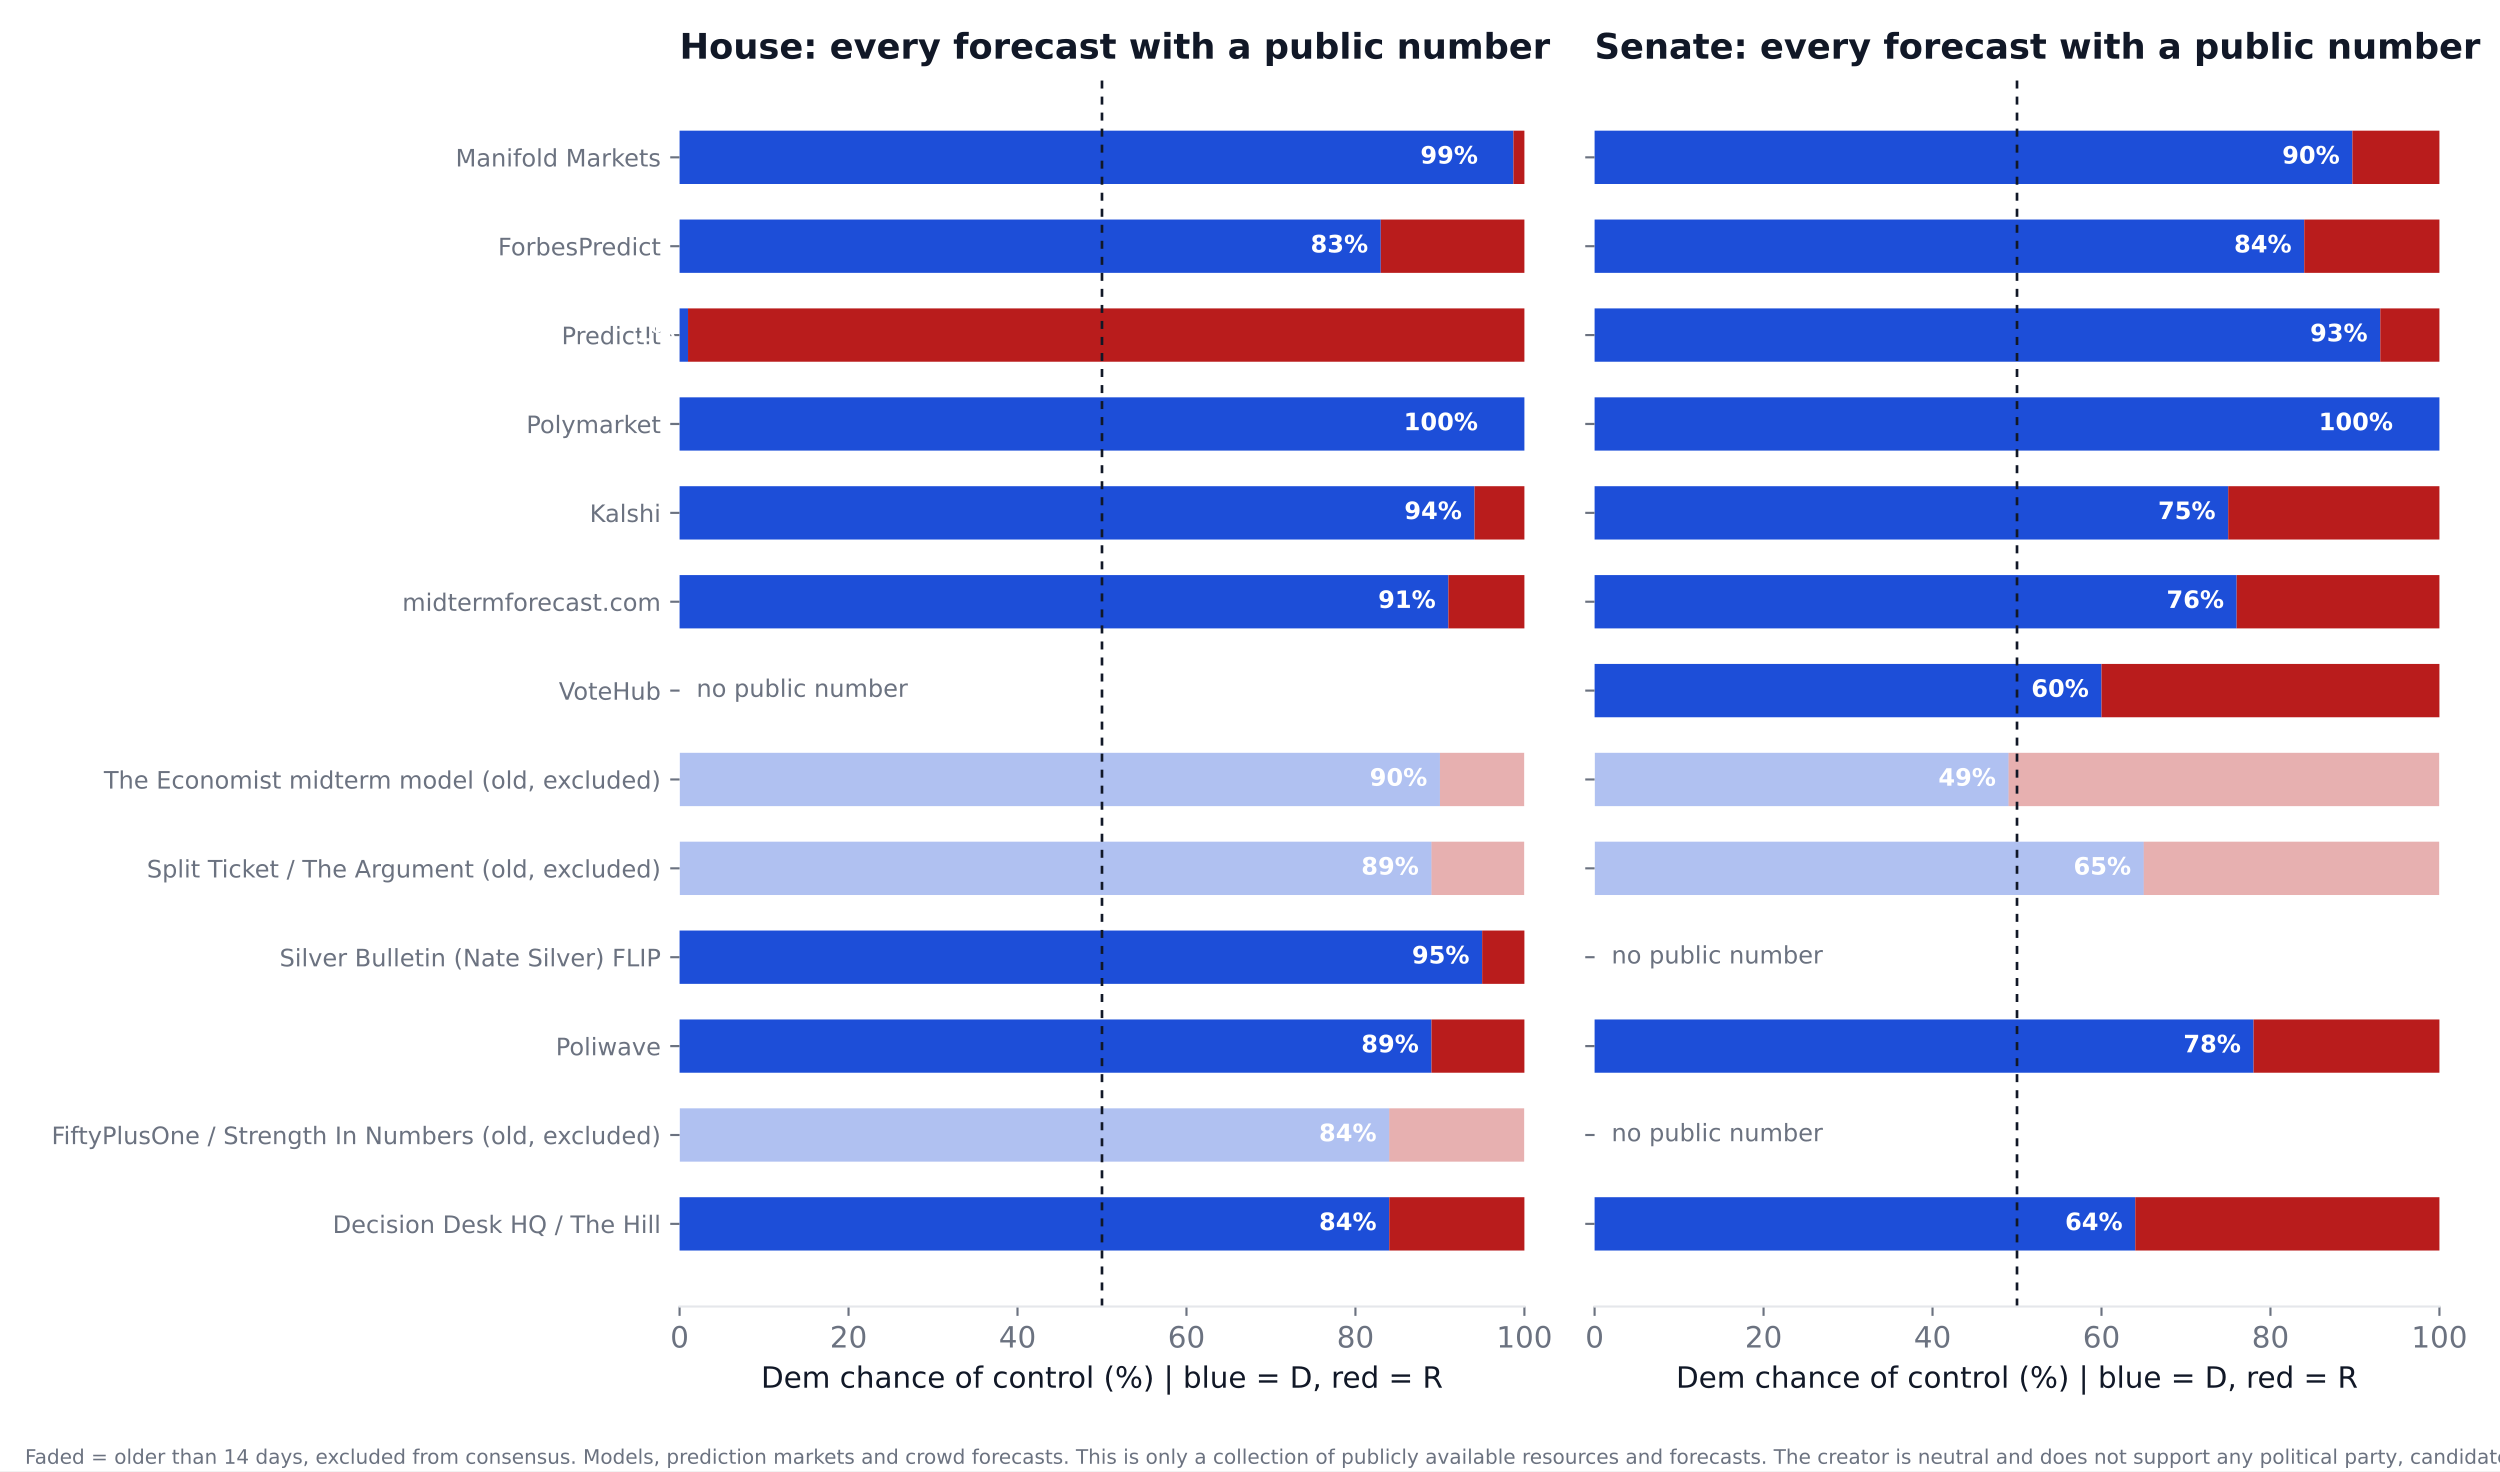
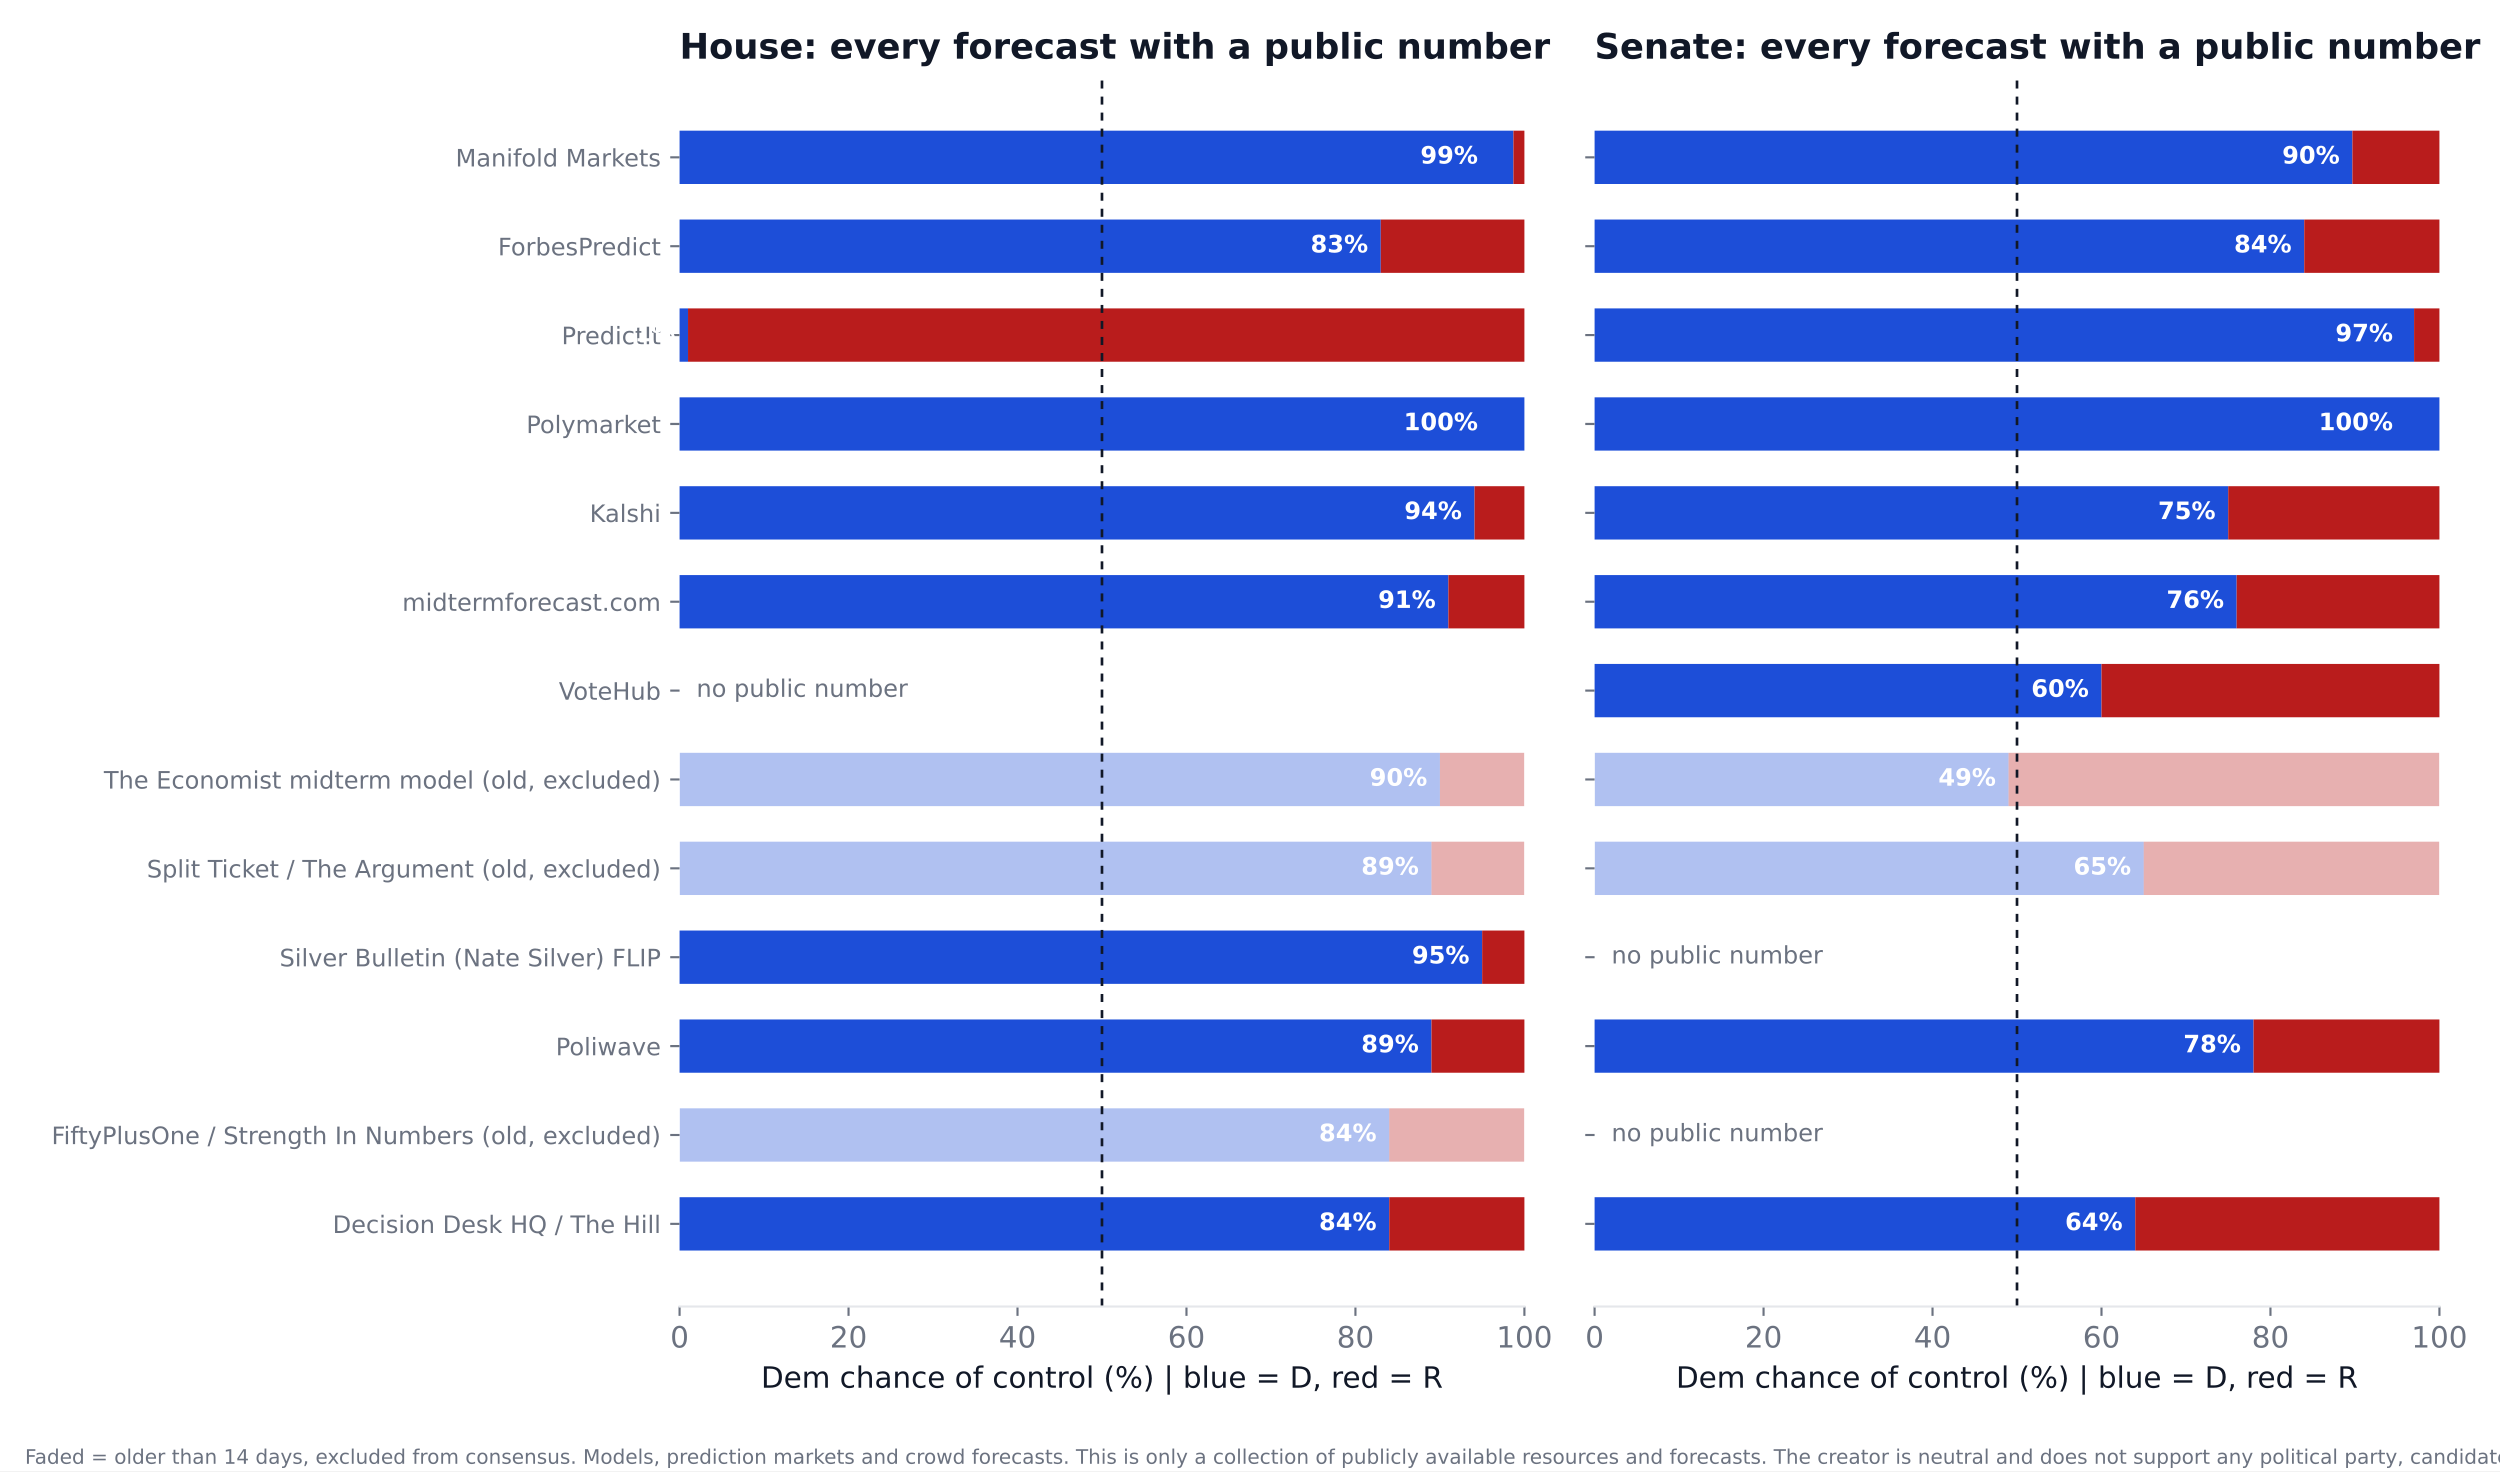
<svg xmlns="http://www.w3.org/2000/svg" xmlns:xlink="http://www.w3.org/1999/xlink" width="936pt" height="550.8pt" viewBox="0 0 936 550.8" version="1.1">
  <defs>
    <style type="text/css">*{stroke-linejoin: round; stroke-linecap: butt}</style>
  </defs>
  <g id="figure_1">
    <g id="patch_1">
      <path d="M 0 550.8  L 936 550.8  L 936 0  L 0 0  z " style="fill: #ffffff" />
    </g>
    <g id="axes_1">
      <g id="patch_2">
        <path d="M 254.433 489.159  L 570.736 489.159  L 570.736 27.96  L 254.433 27.96  z " style="fill: #ffffff" />
      </g>
      <g id="patch_3">
-         <path d="M 254.433 468.195  L 520.128 468.195  L 520.128 448.23  L 254.433 448.23  z " clip-path="url(#p78ab0c89ea)" style="fill: #1d4ed8" />
+         <path d="M 254.433 468.195  L 520.128 468.195  L 520.128 448.23  L 254.433 448.23  z " clip-path="url(#p0254574049)" style="fill: #1d4ed8" />
      </g>
      <g id="patch_4">
-         <path d="M 520.128 468.195  L 570.736 468.195  L 570.736 448.23  L 520.128 448.23  z " clip-path="url(#p78ab0c89ea)" style="fill: #b91c1c" />
+         <path d="M 520.128 468.195  L 570.736 468.195  L 570.736 448.23  L 520.128 448.23  z " clip-path="url(#p0254574049)" style="fill: #b91c1c" />
      </g>
      <g id="patch_5">
-         <path d="M 254.433 434.919  L 520.128 434.919  L 520.128 414.954  L 254.433 414.954  z " clip-path="url(#p78ab0c89ea)" style="fill: #1d4ed8; opacity: 0.35" />
+         <path d="M 254.433 434.919  L 520.128 434.919  L 520.128 414.954  L 254.433 414.954  z " clip-path="url(#p0254574049)" style="fill: #1d4ed8; opacity: 0.35" />
      </g>
      <g id="patch_6">
-         <path d="M 520.128 434.919  L 570.736 434.919  L 570.736 414.954  L 520.128 414.954  z " clip-path="url(#p78ab0c89ea)" style="fill: #b91c1c; opacity: 0.35" />
+         <path d="M 520.128 434.919  L 570.736 434.919  L 570.736 414.954  L 520.128 414.954  z " clip-path="url(#p0254574049)" style="fill: #b91c1c; opacity: 0.35" />
      </g>
      <g id="patch_7">
-         <path d="M 254.433 401.644  L 535.943 401.644  L 535.943 381.679  L 254.433 381.679  z " clip-path="url(#p78ab0c89ea)" style="fill: #1d4ed8" />
+         <path d="M 254.433 401.644  L 535.943 401.644  L 535.943 381.679  L 254.433 381.679  z " clip-path="url(#p0254574049)" style="fill: #1d4ed8" />
      </g>
      <g id="patch_8">
-         <path d="M 535.943 401.644  L 570.736 401.644  L 570.736 381.679  L 535.943 381.679  z " clip-path="url(#p78ab0c89ea)" style="fill: #b91c1c" />
+         <path d="M 535.943 401.644  L 570.736 401.644  L 570.736 381.679  L 535.943 381.679  z " clip-path="url(#p0254574049)" style="fill: #b91c1c" />
      </g>
      <g id="patch_9">
-         <path d="M 254.433 368.368  L 554.921 368.368  L 554.921 348.403  L 254.433 348.403  z " clip-path="url(#p78ab0c89ea)" style="fill: #1d4ed8" />
+         <path d="M 254.433 368.368  L 554.921 368.368  L 554.921 348.403  L 254.433 348.403  z " clip-path="url(#p0254574049)" style="fill: #1d4ed8" />
      </g>
      <g id="patch_10">
-         <path d="M 554.921 368.368  L 570.736 368.368  L 570.736 348.403  L 554.921 348.403  z " clip-path="url(#p78ab0c89ea)" style="fill: #b91c1c" />
+         <path d="M 554.921 368.368  L 570.736 368.368  L 570.736 348.403  L 554.921 348.403  z " clip-path="url(#p0254574049)" style="fill: #b91c1c" />
      </g>
      <g id="patch_11">
-         <path d="M 254.433 335.093  L 535.943 335.093  L 535.943 315.128  L 254.433 315.128  z " clip-path="url(#p78ab0c89ea)" style="fill: #1d4ed8; opacity: 0.35" />
+         <path d="M 254.433 335.093  L 535.943 335.093  L 535.943 315.128  L 254.433 315.128  z " clip-path="url(#p0254574049)" style="fill: #1d4ed8; opacity: 0.35" />
      </g>
      <g id="patch_12">
-         <path d="M 535.943 335.093  L 570.736 335.093  L 570.736 315.128  L 535.943 315.128  z " clip-path="url(#p78ab0c89ea)" style="fill: #b91c1c; opacity: 0.35" />
+         <path d="M 535.943 335.093  L 570.736 335.093  L 570.736 315.128  L 535.943 315.128  z " clip-path="url(#p0254574049)" style="fill: #b91c1c; opacity: 0.35" />
      </g>
      <g id="patch_13">
-         <path d="M 254.433 301.817  L 539.106 301.817  L 539.106 281.852  L 254.433 281.852  z " clip-path="url(#p78ab0c89ea)" style="fill: #1d4ed8; opacity: 0.35" />
+         <path d="M 254.433 301.817  L 539.106 301.817  L 539.106 281.852  L 254.433 281.852  z " clip-path="url(#p0254574049)" style="fill: #1d4ed8; opacity: 0.35" />
      </g>
      <g id="patch_14">
-         <path d="M 539.106 301.817  L 570.736 301.817  L 570.736 281.852  L 539.106 281.852  z " clip-path="url(#p78ab0c89ea)" style="fill: #b91c1c; opacity: 0.35" />
+         <path d="M 539.106 301.817  L 570.736 301.817  L 570.736 281.852  L 539.106 281.852  z " clip-path="url(#p0254574049)" style="fill: #b91c1c; opacity: 0.35" />
      </g>
      <g id="patch_15">
-         <path d="M 254.433 235.266  L 542.269 235.266  L 542.269 215.301  L 254.433 215.301  z " clip-path="url(#p78ab0c89ea)" style="fill: #1d4ed8" />
+         <path d="M 254.433 235.266  L 542.269 235.266  L 542.269 215.301  L 254.433 215.301  z " clip-path="url(#p0254574049)" style="fill: #1d4ed8" />
      </g>
      <g id="patch_16">
-         <path d="M 542.269 235.266  L 570.736 235.266  L 570.736 215.301  L 542.269 215.301  z " clip-path="url(#p78ab0c89ea)" style="fill: #b91c1c" />
+         <path d="M 542.269 235.266  L 570.736 235.266  L 570.736 215.301  L 542.269 215.301  z " clip-path="url(#p0254574049)" style="fill: #b91c1c" />
      </g>
      <g id="patch_17">
-         <path d="M 254.433 201.991  L 552.074 201.991  L 552.074 182.026  L 254.433 182.026  z " clip-path="url(#p78ab0c89ea)" style="fill: #1d4ed8" />
+         <path d="M 254.433 201.991  L 552.074 201.991  L 552.074 182.026  L 254.433 182.026  z " clip-path="url(#p0254574049)" style="fill: #1d4ed8" />
      </g>
      <g id="patch_18">
-         <path d="M 552.074 201.991  L 570.736 201.991  L 570.736 182.026  L 552.074 182.026  z " clip-path="url(#p78ab0c89ea)" style="fill: #b91c1c" />
+         <path d="M 552.074 201.991  L 570.736 201.991  L 570.736 182.026  L 552.074 182.026  z " clip-path="url(#p0254574049)" style="fill: #b91c1c" />
      </g>
      <g id="patch_19">
-         <path d="M 254.433 168.715  L 570.736 168.715  L 570.736 148.75  L 254.433 148.75  z " clip-path="url(#p78ab0c89ea)" style="fill: #1d4ed8" />
+         <path d="M 254.433 168.715  L 570.736 168.715  L 570.736 148.75  L 254.433 148.75  z " clip-path="url(#p0254574049)" style="fill: #1d4ed8" />
      </g>
      <g id="patch_20">
-         <path d="M 570.736 168.715  L 570.736 168.715  L 570.736 148.75  L 570.736 148.75  z " clip-path="url(#p78ab0c89ea)" style="fill: #b91c1c" />
+         <path d="M 570.736 168.715  L 570.736 168.715  L 570.736 148.75  L 570.736 148.75  z " clip-path="url(#p0254574049)" style="fill: #b91c1c" />
      </g>
      <g id="patch_21">
-         <path d="M 254.433 135.44  L 257.596 135.44  L 257.596 115.475  L 254.433 115.475  z " clip-path="url(#p78ab0c89ea)" style="fill: #1d4ed8" />
+         <path d="M 254.433 135.44  L 257.596 135.44  L 257.596 115.475  L 254.433 115.475  z " clip-path="url(#p0254574049)" style="fill: #1d4ed8" />
      </g>
      <g id="patch_22">
-         <path d="M 257.596 135.44  L 570.736 135.44  L 570.736 115.475  L 257.596 115.475  z " clip-path="url(#p78ab0c89ea)" style="fill: #b91c1c" />
+         <path d="M 257.596 135.44  L 570.736 135.44  L 570.736 115.475  L 257.596 115.475  z " clip-path="url(#p0254574049)" style="fill: #b91c1c" />
      </g>
      <g id="patch_23">
-         <path d="M 254.433 102.164  L 516.965 102.164  L 516.965 82.199  L 254.433 82.199  z " clip-path="url(#p78ab0c89ea)" style="fill: #1d4ed8" />
+         <path d="M 254.433 102.164  L 516.965 102.164  L 516.965 82.199  L 254.433 82.199  z " clip-path="url(#p0254574049)" style="fill: #1d4ed8" />
      </g>
      <g id="patch_24">
-         <path d="M 516.965 102.164  L 570.736 102.164  L 570.736 82.199  L 516.965 82.199  z " clip-path="url(#p78ab0c89ea)" style="fill: #b91c1c" />
+         <path d="M 516.965 102.164  L 570.736 102.164  L 570.736 82.199  L 516.965 82.199  z " clip-path="url(#p0254574049)" style="fill: #b91c1c" />
      </g>
      <g id="patch_25">
-         <path d="M 254.433 68.889  L 566.624 68.889  L 566.624 48.924  L 254.433 48.924  z " clip-path="url(#p78ab0c89ea)" style="fill: #1d4ed8" />
+         <path d="M 254.433 68.889  L 566.624 68.889  L 566.624 48.924  L 254.433 48.924  z " clip-path="url(#p0254574049)" style="fill: #1d4ed8" />
      </g>
      <g id="patch_26">
-         <path d="M 566.624 68.889  L 570.736 68.889  L 570.736 48.924  L 566.624 48.924  z " clip-path="url(#p78ab0c89ea)" style="fill: #b91c1c" />
+         <path d="M 566.624 68.889  L 570.736 68.889  L 570.736 48.924  L 566.624 48.924  z " clip-path="url(#p0254574049)" style="fill: #b91c1c" />
      </g>
      <g id="matplotlib.axis_1">
        <g id="xtick_1">
          <g id="line2d_1">
            <defs>
-               <path id="m7067c33a4e" d="M 0 0  L 0 3.5  " style="stroke: #6b7280; stroke-width: 0.8" />
+               <path id="m275526a81e" d="M 0 0  L 0 3.5  " style="stroke: #6b7280; stroke-width: 0.8" />
            </defs>
            <g>
-               <use xlink:href="#m7067c33a4e" x="254.433" y="489.159" style="fill: #6b7280; stroke: #6b7280; stroke-width: 0.8" />
+               <use xlink:href="#m275526a81e" x="254.433" y="489.159" style="fill: #6b7280; stroke: #6b7280; stroke-width: 0.8" />
            </g>
          </g>
          <g id="text_1">
            <text style="font-size: 11px; font-family: 'DejaVu Sans'; text-anchor: middle; fill: #6b7280" x="254.433" y="504.516" transform="rotate(-0 254.4325 504.516)">0</text>
          </g>
        </g>
        <g id="xtick_2">
          <g id="line2d_2">
            <g>
-               <use xlink:href="#m7067c33a4e" x="317.693" y="489.159" style="fill: #6b7280; stroke: #6b7280; stroke-width: 0.8" />
+               <use xlink:href="#m275526a81e" x="317.693" y="489.159" style="fill: #6b7280; stroke: #6b7280; stroke-width: 0.8" />
            </g>
          </g>
          <g id="text_2">
            <text style="font-size: 11px; font-family: 'DejaVu Sans'; text-anchor: middle; fill: #6b7280" x="317.693" y="504.516" transform="rotate(-0 317.6932 504.516)">20</text>
          </g>
        </g>
        <g id="xtick_3">
          <g id="line2d_3">
            <g>
-               <use xlink:href="#m7067c33a4e" x="380.954" y="489.159" style="fill: #6b7280; stroke: #6b7280; stroke-width: 0.8" />
+               <use xlink:href="#m275526a81e" x="380.954" y="489.159" style="fill: #6b7280; stroke: #6b7280; stroke-width: 0.8" />
            </g>
          </g>
          <g id="text_3">
            <text style="font-size: 11px; font-family: 'DejaVu Sans'; text-anchor: middle; fill: #6b7280" x="380.954" y="504.516" transform="rotate(-0 380.954 504.516)">40</text>
          </g>
        </g>
        <g id="xtick_4">
          <g id="line2d_4">
            <g>
-               <use xlink:href="#m7067c33a4e" x="444.215" y="489.159" style="fill: #6b7280; stroke: #6b7280; stroke-width: 0.8" />
+               <use xlink:href="#m275526a81e" x="444.215" y="489.159" style="fill: #6b7280; stroke: #6b7280; stroke-width: 0.8" />
            </g>
          </g>
          <g id="text_4">
            <text style="font-size: 11px; font-family: 'DejaVu Sans'; text-anchor: middle; fill: #6b7280" x="444.215" y="504.516" transform="rotate(-0 444.2147 504.516)">60</text>
          </g>
        </g>
        <g id="xtick_5">
          <g id="line2d_5">
            <g>
-               <use xlink:href="#m7067c33a4e" x="507.476" y="489.159" style="fill: #6b7280; stroke: #6b7280; stroke-width: 0.8" />
+               <use xlink:href="#m275526a81e" x="507.476" y="489.159" style="fill: #6b7280; stroke: #6b7280; stroke-width: 0.8" />
            </g>
          </g>
          <g id="text_5">
            <text style="font-size: 11px; font-family: 'DejaVu Sans'; text-anchor: middle; fill: #6b7280" x="507.476" y="504.516" transform="rotate(-0 507.4755 504.516)">80</text>
          </g>
        </g>
        <g id="xtick_6">
          <g id="line2d_6">
            <g>
-               <use xlink:href="#m7067c33a4e" x="570.736" y="489.159" style="fill: #6b7280; stroke: #6b7280; stroke-width: 0.8" />
+               <use xlink:href="#m275526a81e" x="570.736" y="489.159" style="fill: #6b7280; stroke: #6b7280; stroke-width: 0.8" />
            </g>
          </g>
          <g id="text_6">
            <text style="font-size: 11px; font-family: 'DejaVu Sans'; text-anchor: middle; fill: #6b7280" x="570.736" y="504.516" transform="rotate(-0 570.7363 504.516)">100</text>
          </g>
        </g>
        <g id="text_7">
          <text style="font-size: 11px; font-family: 'DejaVu Sans'; text-anchor: middle; fill: #111827" x="412.584" y="519.565" transform="rotate(-0 412.5844 519.565)">Dem chance of control (%)  |  blue = D, red = R</text>
        </g>
      </g>
      <g id="matplotlib.axis_2">
        <g id="ytick_1">
          <g id="line2d_7">
            <defs>
-               <path id="m60d047cec3" d="M 0 0  L -3.5 0  " style="stroke: #6b7280; stroke-width: 0.8" />
+               <path id="m8c71fadad1" d="M 0 0  L -3.5 0  " style="stroke: #6b7280; stroke-width: 0.8" />
            </defs>
            <g>
-               <use xlink:href="#m60d047cec3" x="254.433" y="458.212" style="fill: #6b7280; stroke: #6b7280; stroke-width: 0.8" />
+               <use xlink:href="#m8c71fadad1" x="254.433" y="458.212" style="fill: #6b7280; stroke: #6b7280; stroke-width: 0.8" />
            </g>
          </g>
          <g id="text_8">
            <text style="font-size: 9px; font-family: 'DejaVu Sans'; text-anchor: end; fill: #6b7280" x="247.433" y="461.632" transform="rotate(-0 247.4325 461.6316)">Decision Desk HQ / The Hill</text>
          </g>
        </g>
        <g id="ytick_2">
          <g id="line2d_8">
            <g>
-               <use xlink:href="#m60d047cec3" x="254.433" y="424.937" style="fill: #6b7280; stroke: #6b7280; stroke-width: 0.8" />
+               <use xlink:href="#m8c71fadad1" x="254.433" y="424.937" style="fill: #6b7280; stroke: #6b7280; stroke-width: 0.8" />
            </g>
          </g>
          <g id="text_9">
            <text style="font-size: 9px; font-family: 'DejaVu Sans'; text-anchor: end; fill: #6b7280" x="247.433" y="428.356" transform="rotate(-0 247.4325 428.3561)">FiftyPlusOne / Strength In Numbers (old, excluded)</text>
          </g>
        </g>
        <g id="ytick_3">
          <g id="line2d_9">
            <g>
-               <use xlink:href="#m60d047cec3" x="254.433" y="391.661" style="fill: #6b7280; stroke: #6b7280; stroke-width: 0.8" />
+               <use xlink:href="#m8c71fadad1" x="254.433" y="391.661" style="fill: #6b7280; stroke: #6b7280; stroke-width: 0.8" />
            </g>
          </g>
          <g id="text_10">
            <text style="font-size: 9px; font-family: 'DejaVu Sans'; text-anchor: end; fill: #6b7280" x="247.433" y="395.081" transform="rotate(-0 247.4325 395.0806)">Poliwave</text>
          </g>
        </g>
        <g id="ytick_4">
          <g id="line2d_10">
            <g>
-               <use xlink:href="#m60d047cec3" x="254.433" y="358.386" style="fill: #6b7280; stroke: #6b7280; stroke-width: 0.8" />
+               <use xlink:href="#m8c71fadad1" x="254.433" y="358.386" style="fill: #6b7280; stroke: #6b7280; stroke-width: 0.8" />
            </g>
          </g>
          <g id="text_11">
            <text style="font-size: 9px; font-family: 'DejaVu Sans'; text-anchor: end; fill: #6b7280" x="247.433" y="361.805" transform="rotate(-0 247.4325 361.8051)">Silver Bulletin (Nate Silver) FLIP</text>
          </g>
        </g>
        <g id="ytick_5">
          <g id="line2d_11">
            <g>
-               <use xlink:href="#m60d047cec3" x="254.433" y="325.11" style="fill: #6b7280; stroke: #6b7280; stroke-width: 0.8" />
+               <use xlink:href="#m8c71fadad1" x="254.433" y="325.11" style="fill: #6b7280; stroke: #6b7280; stroke-width: 0.8" />
            </g>
          </g>
          <g id="text_12">
            <text style="font-size: 9px; font-family: 'DejaVu Sans'; text-anchor: end; fill: #6b7280" x="247.433" y="328.53" transform="rotate(-0 247.4325 328.5296)">Split Ticket / The Argument (old, excluded)</text>
          </g>
        </g>
        <g id="ytick_6">
          <g id="line2d_12">
            <g>
-               <use xlink:href="#m60d047cec3" x="254.433" y="291.835" style="fill: #6b7280; stroke: #6b7280; stroke-width: 0.8" />
+               <use xlink:href="#m8c71fadad1" x="254.433" y="291.835" style="fill: #6b7280; stroke: #6b7280; stroke-width: 0.8" />
            </g>
          </g>
          <g id="text_13">
            <text style="font-size: 9px; font-family: 'DejaVu Sans'; text-anchor: end; fill: #6b7280" x="247.433" y="295.254" transform="rotate(-0 247.4325 295.2541)">The Economist midterm model (old, excluded)</text>
          </g>
        </g>
        <g id="ytick_7">
          <g id="line2d_13">
            <g>
-               <use xlink:href="#m60d047cec3" x="254.433" y="258.559" style="fill: #6b7280; stroke: #6b7280; stroke-width: 0.8" />
+               <use xlink:href="#m8c71fadad1" x="254.433" y="258.559" style="fill: #6b7280; stroke: #6b7280; stroke-width: 0.8" />
            </g>
          </g>
          <g id="text_14">
            <text style="font-size: 9px; font-family: 'DejaVu Sans'; text-anchor: end; fill: #6b7280" x="247.433" y="261.979" transform="rotate(-0 247.4325 261.9786)">VoteHub</text>
          </g>
        </g>
        <g id="ytick_8">
          <g id="line2d_14">
            <g>
-               <use xlink:href="#m60d047cec3" x="254.433" y="225.284" style="fill: #6b7280; stroke: #6b7280; stroke-width: 0.8" />
+               <use xlink:href="#m8c71fadad1" x="254.433" y="225.284" style="fill: #6b7280; stroke: #6b7280; stroke-width: 0.8" />
            </g>
          </g>
          <g id="text_15">
            <text style="font-size: 9px; font-family: 'DejaVu Sans'; text-anchor: end; fill: #6b7280" x="247.433" y="228.703" transform="rotate(-0 247.4325 228.7031)">midtermforecast.com</text>
          </g>
        </g>
        <g id="ytick_9">
          <g id="line2d_15">
            <g>
-               <use xlink:href="#m60d047cec3" x="254.433" y="192.008" style="fill: #6b7280; stroke: #6b7280; stroke-width: 0.8" />
+               <use xlink:href="#m8c71fadad1" x="254.433" y="192.008" style="fill: #6b7280; stroke: #6b7280; stroke-width: 0.8" />
            </g>
          </g>
          <g id="text_16">
            <text style="font-size: 9px; font-family: 'DejaVu Sans'; text-anchor: end; fill: #6b7280" x="247.433" y="195.428" transform="rotate(-0 247.4325 195.4276)">Kalshi</text>
          </g>
        </g>
        <g id="ytick_10">
          <g id="line2d_16">
            <g>
-               <use xlink:href="#m60d047cec3" x="254.433" y="158.733" style="fill: #6b7280; stroke: #6b7280; stroke-width: 0.8" />
+               <use xlink:href="#m8c71fadad1" x="254.433" y="158.733" style="fill: #6b7280; stroke: #6b7280; stroke-width: 0.8" />
            </g>
          </g>
          <g id="text_17">
            <text style="font-size: 9px; font-family: 'DejaVu Sans'; text-anchor: end; fill: #6b7280" x="247.433" y="162.152" transform="rotate(-0 247.4325 162.1521)">Polymarket</text>
          </g>
        </g>
        <g id="ytick_11">
          <g id="line2d_17">
            <g>
-               <use xlink:href="#m60d047cec3" x="254.433" y="125.457" style="fill: #6b7280; stroke: #6b7280; stroke-width: 0.8" />
+               <use xlink:href="#m8c71fadad1" x="254.433" y="125.457" style="fill: #6b7280; stroke: #6b7280; stroke-width: 0.8" />
            </g>
          </g>
          <g id="text_18">
            <text style="font-size: 9px; font-family: 'DejaVu Sans'; text-anchor: end; fill: #6b7280" x="247.433" y="128.877" transform="rotate(-0 247.4325 128.8765)">PredictIt</text>
          </g>
        </g>
        <g id="ytick_12">
          <g id="line2d_18">
            <g>
-               <use xlink:href="#m60d047cec3" x="254.433" y="92.182" style="fill: #6b7280; stroke: #6b7280; stroke-width: 0.8" />
+               <use xlink:href="#m8c71fadad1" x="254.433" y="92.182" style="fill: #6b7280; stroke: #6b7280; stroke-width: 0.8" />
            </g>
          </g>
          <g id="text_19">
            <text style="font-size: 9px; font-family: 'DejaVu Sans'; text-anchor: end; fill: #6b7280" x="247.433" y="95.601" transform="rotate(-0 247.4325 95.60103)">ForbesPredict</text>
          </g>
        </g>
        <g id="ytick_13">
          <g id="line2d_19">
            <g>
-               <use xlink:href="#m60d047cec3" x="254.433" y="58.906" style="fill: #6b7280; stroke: #6b7280; stroke-width: 0.8" />
+               <use xlink:href="#m8c71fadad1" x="254.433" y="58.906" style="fill: #6b7280; stroke: #6b7280; stroke-width: 0.8" />
            </g>
          </g>
          <g id="text_20">
            <text style="font-size: 9px; font-family: 'DejaVu Sans'; text-anchor: end; fill: #6b7280" x="247.433" y="62.326" transform="rotate(-0 247.4325 62.32552)">Manifold Markets</text>
          </g>
        </g>
      </g>
      <g id="line2d_20">
-         <path d="M 412.584 489.159  L 412.584 27.96  " clip-path="url(#p78ab0c89ea)" style="fill: none; stroke-dasharray: 3,3; stroke-dashoffset: 0; stroke: #111827" />
+         <path d="M 412.584 489.159  L 412.584 27.96  " clip-path="url(#p0254574049)" style="fill: none; stroke-dasharray: 3,3; stroke-dashoffset: 0; stroke: #111827" />
      </g>
      <g id="patch_27">
        <path d="M 254.433 489.159  L 570.736 489.159  " style="fill: none; stroke: #e5e7eb; stroke-width: 0.8; stroke-linejoin: miter; stroke-linecap: square" />
      </g>
      <g id="text_21">
        <text style="font-weight: 700; font-size: 9px; font-family: 'DejaVu Sans'; text-anchor: end; fill: #ffffff" x="515.383" y="460.55" transform="rotate(-0 515.3831 460.5502)">84%</text>
      </g>
      <g id="text_22">
        <text style="font-weight: 700; font-size: 9px; font-family: 'DejaVu Sans'; text-anchor: end; fill: #ffffff" x="515.383" y="427.275" transform="rotate(-0 515.3831 427.2747)">84%</text>
      </g>
      <g id="text_23">
        <text style="font-weight: 700; font-size: 9px; font-family: 'DejaVu Sans'; text-anchor: end; fill: #ffffff" x="531.198" y="393.999" transform="rotate(-0 531.1983 393.9992)">89%</text>
      </g>
      <g id="text_24">
        <text style="font-weight: 700; font-size: 9px; font-family: 'DejaVu Sans'; text-anchor: end; fill: #ffffff" x="550.177" y="360.724" transform="rotate(-0 550.1765 360.7237)">95%</text>
      </g>
      <g id="text_25">
        <text style="font-weight: 700; font-size: 9px; font-family: 'DejaVu Sans'; text-anchor: end; fill: #ffffff" x="531.198" y="327.448" transform="rotate(-0 531.1983 327.4482)">89%</text>
      </g>
      <g id="text_26">
        <text style="font-weight: 700; font-size: 9px; font-family: 'DejaVu Sans'; text-anchor: end; fill: #ffffff" x="534.361" y="294.173" transform="rotate(-0 534.3613 294.1727)">90%</text>
      </g>
      <g id="text_27">
        <text style="font-size: 9px; font-family: 'DejaVu Sans'; text-anchor: start; fill: #6b7280" x="260.759" y="260.898" transform="rotate(-0 260.7586 260.8975)">no public number</text>
      </g>
      <g id="text_28">
        <text style="font-weight: 700; font-size: 9px; font-family: 'DejaVu Sans'; text-anchor: end; fill: #ffffff" x="537.524" y="227.622" transform="rotate(-0 537.5244 227.6217)">91%</text>
      </g>
      <g id="text_29">
        <text style="font-weight: 700; font-size: 9px; font-family: 'DejaVu Sans'; text-anchor: end; fill: #ffffff" x="547.33" y="194.346" transform="rotate(-0 547.3298 194.3462)">94%</text>
      </g>
      <g id="text_30">
        <text style="font-weight: 700; font-size: 9px; font-family: 'DejaVu Sans'; text-anchor: end; fill: #ffffff" x="553.34" y="161.071" transform="rotate(-0 553.3395 161.0706)">100%</text>
      </g>
      <g id="text_31">
        <text style="font-weight: 700; font-size: 9px; font-family: 'DejaVu Sans'; text-anchor: end; fill: #ffffff" x="252.851" y="127.795" transform="rotate(-0 252.851 127.7951)">1%</text>
      </g>
      <g id="text_32">
        <text style="font-weight: 700; font-size: 9px; font-family: 'DejaVu Sans'; text-anchor: end; fill: #ffffff" x="512.22" y="94.52" transform="rotate(-0 512.2201 94.51963)">83%</text>
      </g>
      <g id="text_33">
        <text style="font-weight: 700; font-size: 9px; font-family: 'DejaVu Sans'; text-anchor: end; fill: #ffffff" x="553.34" y="61.244" transform="rotate(-0 553.3395 61.24412)">99%</text>
      </g>
      <g id="text_34">
        <text style="font-weight: 700; font-size: 13.2px; font-family: 'DejaVu Sans'; text-anchor: start; fill: #111827" x="254.433" y="21.96" transform="rotate(-0 254.4325 21.96)">House: every forecast with a public number</text>
      </g>
    </g>
    <g id="axes_2">
      <g id="patch_28">
        <path d="M 597.016 489.159  L 913.32 489.159  L 913.32 27.96  L 597.016 27.96  z " style="fill: #ffffff" />
      </g>
      <g id="patch_29">
-         <path d="M 597.016 468.195  L 799.451 468.195  L 799.451 448.23  L 597.016 448.23  z " clip-path="url(#p10e4a1ee32)" style="fill: #1d4ed8" />
+         <path d="M 597.016 468.195  L 799.451 468.195  L 799.451 448.23  L 597.016 448.23  z " clip-path="url(#p2e2118e6f7)" style="fill: #1d4ed8" />
      </g>
      <g id="patch_30">
-         <path d="M 799.451 468.195  L 913.32 468.195  L 913.32 448.23  L 799.451 448.23  z " clip-path="url(#p10e4a1ee32)" style="fill: #b91c1c" />
+         <path d="M 799.451 468.195  L 913.32 468.195  L 913.32 448.23  L 799.451 448.23  z " clip-path="url(#p2e2118e6f7)" style="fill: #b91c1c" />
      </g>
      <g id="patch_31">
-         <path d="M 597.016 401.644  L 843.733 401.644  L 843.733 381.679  L 597.016 381.679  z " clip-path="url(#p10e4a1ee32)" style="fill: #1d4ed8" />
+         <path d="M 597.016 401.644  L 843.733 401.644  L 843.733 381.679  L 597.016 381.679  z " clip-path="url(#p2e2118e6f7)" style="fill: #1d4ed8" />
      </g>
      <g id="patch_32">
-         <path d="M 843.733 401.644  L 913.32 401.644  L 913.32 381.679  L 843.733 381.679  z " clip-path="url(#p10e4a1ee32)" style="fill: #b91c1c" />
+         <path d="M 843.733 401.644  L 913.32 401.644  L 913.32 381.679  L 843.733 381.679  z " clip-path="url(#p2e2118e6f7)" style="fill: #b91c1c" />
      </g>
      <g id="patch_33">
-         <path d="M 597.016 335.093  L 802.614 335.093  L 802.614 315.128  L 597.016 315.128  z " clip-path="url(#p10e4a1ee32)" style="fill: #1d4ed8; opacity: 0.35" />
+         <path d="M 597.016 335.093  L 802.614 335.093  L 802.614 315.128  L 597.016 315.128  z " clip-path="url(#p2e2118e6f7)" style="fill: #1d4ed8; opacity: 0.35" />
      </g>
      <g id="patch_34">
-         <path d="M 802.614 335.093  L 913.32 335.093  L 913.32 315.128  L 802.614 315.128  z " clip-path="url(#p10e4a1ee32)" style="fill: #b91c1c; opacity: 0.35" />
+         <path d="M 802.614 335.093  L 913.32 335.093  L 913.32 315.128  L 802.614 315.128  z " clip-path="url(#p2e2118e6f7)" style="fill: #b91c1c; opacity: 0.35" />
      </g>
      <g id="patch_35">
-         <path d="M 597.016 301.817  L 752.005 301.817  L 752.005 281.852  L 597.016 281.852  z " clip-path="url(#p10e4a1ee32)" style="fill: #1d4ed8; opacity: 0.35" />
+         <path d="M 597.016 301.817  L 752.005 301.817  L 752.005 281.852  L 597.016 281.852  z " clip-path="url(#p2e2118e6f7)" style="fill: #1d4ed8; opacity: 0.35" />
      </g>
      <g id="patch_36">
-         <path d="M 752.005 301.817  L 913.32 301.817  L 913.32 281.852  L 752.005 281.852  z " clip-path="url(#p10e4a1ee32)" style="fill: #b91c1c; opacity: 0.35" />
+         <path d="M 752.005 301.817  L 913.32 301.817  L 913.32 281.852  L 752.005 281.852  z " clip-path="url(#p2e2118e6f7)" style="fill: #b91c1c; opacity: 0.35" />
      </g>
      <g id="patch_37">
-         <path d="M 597.016 268.542  L 786.798 268.542  L 786.798 248.577  L 597.016 248.577  z " clip-path="url(#p10e4a1ee32)" style="fill: #1d4ed8" />
+         <path d="M 597.016 268.542  L 786.798 268.542  L 786.798 248.577  L 597.016 248.577  z " clip-path="url(#p2e2118e6f7)" style="fill: #1d4ed8" />
      </g>
      <g id="patch_38">
-         <path d="M 786.798 268.542  L 913.32 268.542  L 913.32 248.577  L 786.798 248.577  z " clip-path="url(#p10e4a1ee32)" style="fill: #b91c1c" />
+         <path d="M 786.798 268.542  L 913.32 268.542  L 913.32 248.577  L 786.798 248.577  z " clip-path="url(#p2e2118e6f7)" style="fill: #b91c1c" />
      </g>
      <g id="patch_39">
-         <path d="M 597.016 235.266  L 837.407 235.266  L 837.407 215.301  L 597.016 215.301  z " clip-path="url(#p10e4a1ee32)" style="fill: #1d4ed8" />
+         <path d="M 597.016 235.266  L 837.407 235.266  L 837.407 215.301  L 597.016 215.301  z " clip-path="url(#p2e2118e6f7)" style="fill: #1d4ed8" />
      </g>
      <g id="patch_40">
-         <path d="M 837.407 235.266  L 913.32 235.266  L 913.32 215.301  L 837.407 215.301  z " clip-path="url(#p10e4a1ee32)" style="fill: #b91c1c" />
+         <path d="M 837.407 235.266  L 913.32 235.266  L 913.32 215.301  L 837.407 215.301  z " clip-path="url(#p2e2118e6f7)" style="fill: #b91c1c" />
      </g>
      <g id="patch_41">
-         <path d="M 597.016 201.991  L 834.244 201.991  L 834.244 182.026  L 597.016 182.026  z " clip-path="url(#p10e4a1ee32)" style="fill: #1d4ed8" />
+         <path d="M 597.016 201.991  L 834.244 201.991  L 834.244 182.026  L 597.016 182.026  z " clip-path="url(#p2e2118e6f7)" style="fill: #1d4ed8" />
      </g>
      <g id="patch_42">
-         <path d="M 834.244 201.991  L 913.32 201.991  L 913.32 182.026  L 834.244 182.026  z " clip-path="url(#p10e4a1ee32)" style="fill: #b91c1c" />
+         <path d="M 834.244 201.991  L 913.32 201.991  L 913.32 182.026  L 834.244 182.026  z " clip-path="url(#p2e2118e6f7)" style="fill: #b91c1c" />
      </g>
      <g id="patch_43">
-         <path d="M 597.016 168.715  L 913.32 168.715  L 913.32 148.75  L 597.016 148.75  z " clip-path="url(#p10e4a1ee32)" style="fill: #1d4ed8" />
+         <path d="M 597.016 168.715  L 913.32 168.715  L 913.32 148.75  L 597.016 148.75  z " clip-path="url(#p2e2118e6f7)" style="fill: #1d4ed8" />
      </g>
      <g id="patch_44">
-         <path d="M 913.32 168.715  L 913.32 168.715  L 913.32 148.75  L 913.32 148.75  z " clip-path="url(#p10e4a1ee32)" style="fill: #b91c1c" />
+         <path d="M 913.32 168.715  L 913.32 168.715  L 913.32 148.75  L 913.32 148.75  z " clip-path="url(#p2e2118e6f7)" style="fill: #b91c1c" />
      </g>
      <g id="patch_45">
-         <path d="M 597.016 135.44  L 891.179 135.44  L 891.179 115.475  L 597.016 115.475  z " clip-path="url(#p10e4a1ee32)" style="fill: #1d4ed8" />
+         <path d="M 597.016 135.44  L 903.831 135.44  L 903.831 115.475  L 597.016 115.475  z " clip-path="url(#p2e2118e6f7)" style="fill: #1d4ed8" />
      </g>
      <g id="patch_46">
-         <path d="M 891.179 135.44  L 913.32 135.44  L 913.32 115.475  L 891.179 115.475  z " clip-path="url(#p10e4a1ee32)" style="fill: #b91c1c" />
+         <path d="M 903.831 135.44  L 913.32 135.44  L 913.32 115.475  L 903.831 115.475  z " clip-path="url(#p2e2118e6f7)" style="fill: #b91c1c" />
      </g>
      <g id="patch_47">
-         <path d="M 597.016 102.164  L 862.711 102.164  L 862.711 82.199  L 597.016 82.199  z " clip-path="url(#p10e4a1ee32)" style="fill: #1d4ed8" />
+         <path d="M 597.016 102.164  L 862.711 102.164  L 862.711 82.199  L 597.016 82.199  z " clip-path="url(#p2e2118e6f7)" style="fill: #1d4ed8" />
      </g>
      <g id="patch_48">
-         <path d="M 862.711 102.164  L 913.32 102.164  L 913.32 82.199  L 862.711 82.199  z " clip-path="url(#p10e4a1ee32)" style="fill: #b91c1c" />
+         <path d="M 862.711 102.164  L 913.32 102.164  L 913.32 82.199  L 862.711 82.199  z " clip-path="url(#p2e2118e6f7)" style="fill: #b91c1c" />
      </g>
      <g id="patch_49">
-         <path d="M 597.016 68.889  L 880.741 68.889  L 880.741 48.924  L 597.016 48.924  z " clip-path="url(#p10e4a1ee32)" style="fill: #1d4ed8" />
+         <path d="M 597.016 68.889  L 880.741 68.889  L 880.741 48.924  L 597.016 48.924  z " clip-path="url(#p2e2118e6f7)" style="fill: #1d4ed8" />
      </g>
      <g id="patch_50">
-         <path d="M 880.741 68.889  L 913.32 68.889  L 913.32 48.924  L 880.741 48.924  z " clip-path="url(#p10e4a1ee32)" style="fill: #b91c1c" />
+         <path d="M 880.741 68.889  L 913.32 68.889  L 913.32 48.924  L 880.741 48.924  z " clip-path="url(#p2e2118e6f7)" style="fill: #b91c1c" />
      </g>
      <g id="matplotlib.axis_3">
        <g id="xtick_7">
          <g id="line2d_21">
            <g>
-               <use xlink:href="#m7067c33a4e" x="597.016" y="489.159" style="fill: #6b7280; stroke: #6b7280; stroke-width: 0.8" />
+               <use xlink:href="#m275526a81e" x="597.016" y="489.159" style="fill: #6b7280; stroke: #6b7280; stroke-width: 0.8" />
            </g>
          </g>
          <g id="text_35">
            <text style="font-size: 11px; font-family: 'DejaVu Sans'; text-anchor: middle; fill: #6b7280" x="597.016" y="504.516" transform="rotate(-0 597.0163 504.516)">0</text>
          </g>
        </g>
        <g id="xtick_8">
          <g id="line2d_22">
            <g>
-               <use xlink:href="#m7067c33a4e" x="660.277" y="489.159" style="fill: #6b7280; stroke: #6b7280; stroke-width: 0.8" />
+               <use xlink:href="#m275526a81e" x="660.277" y="489.159" style="fill: #6b7280; stroke: #6b7280; stroke-width: 0.8" />
            </g>
          </g>
          <g id="text_36">
            <text style="font-size: 11px; font-family: 'DejaVu Sans'; text-anchor: middle; fill: #6b7280" x="660.277" y="504.516" transform="rotate(-0 660.277 504.516)">20</text>
          </g>
        </g>
        <g id="xtick_9">
          <g id="line2d_23">
            <g>
-               <use xlink:href="#m7067c33a4e" x="723.538" y="489.159" style="fill: #6b7280; stroke: #6b7280; stroke-width: 0.8" />
+               <use xlink:href="#m275526a81e" x="723.538" y="489.159" style="fill: #6b7280; stroke: #6b7280; stroke-width: 0.8" />
            </g>
          </g>
          <g id="text_37">
            <text style="font-size: 11px; font-family: 'DejaVu Sans'; text-anchor: middle; fill: #6b7280" x="723.538" y="504.516" transform="rotate(-0 723.5377 504.516)">40</text>
          </g>
        </g>
        <g id="xtick_10">
          <g id="line2d_24">
            <g>
-               <use xlink:href="#m7067c33a4e" x="786.798" y="489.159" style="fill: #6b7280; stroke: #6b7280; stroke-width: 0.8" />
+               <use xlink:href="#m275526a81e" x="786.798" y="489.159" style="fill: #6b7280; stroke: #6b7280; stroke-width: 0.8" />
            </g>
          </g>
          <g id="text_38">
            <text style="font-size: 11px; font-family: 'DejaVu Sans'; text-anchor: middle; fill: #6b7280" x="786.798" y="504.516" transform="rotate(-0 786.7985 504.516)">60</text>
          </g>
        </g>
        <g id="xtick_11">
          <g id="line2d_25">
            <g>
-               <use xlink:href="#m7067c33a4e" x="850.059" y="489.159" style="fill: #6b7280; stroke: #6b7280; stroke-width: 0.8" />
+               <use xlink:href="#m275526a81e" x="850.059" y="489.159" style="fill: #6b7280; stroke: #6b7280; stroke-width: 0.8" />
            </g>
          </g>
          <g id="text_39">
            <text style="font-size: 11px; font-family: 'DejaVu Sans'; text-anchor: middle; fill: #6b7280" x="850.059" y="504.516" transform="rotate(-0 850.0593 504.516)">80</text>
          </g>
        </g>
        <g id="xtick_12">
          <g id="line2d_26">
            <g>
-               <use xlink:href="#m7067c33a4e" x="913.32" y="489.159" style="fill: #6b7280; stroke: #6b7280; stroke-width: 0.8" />
+               <use xlink:href="#m275526a81e" x="913.32" y="489.159" style="fill: #6b7280; stroke: #6b7280; stroke-width: 0.8" />
            </g>
          </g>
          <g id="text_40">
            <text style="font-size: 11px; font-family: 'DejaVu Sans'; text-anchor: middle; fill: #6b7280" x="913.32" y="504.516" transform="rotate(-0 913.32 504.516)">100</text>
          </g>
        </g>
        <g id="text_41">
          <text style="font-size: 11px; font-family: 'DejaVu Sans'; text-anchor: middle; fill: #111827" x="755.168" y="519.565" transform="rotate(-0 755.1681 519.565)">Dem chance of control (%)  |  blue = D, red = R</text>
        </g>
      </g>
      <g id="matplotlib.axis_4">
        <g id="ytick_14">
          <g id="line2d_27">
            <g>
-               <use xlink:href="#m60d047cec3" x="597.016" y="458.212" style="fill: #6b7280; stroke: #6b7280; stroke-width: 0.8" />
+               <use xlink:href="#m8c71fadad1" x="597.016" y="458.212" style="fill: #6b7280; stroke: #6b7280; stroke-width: 0.8" />
            </g>
          </g>
        </g>
        <g id="ytick_15">
          <g id="line2d_28">
            <g>
-               <use xlink:href="#m60d047cec3" x="597.016" y="424.937" style="fill: #6b7280; stroke: #6b7280; stroke-width: 0.8" />
+               <use xlink:href="#m8c71fadad1" x="597.016" y="424.937" style="fill: #6b7280; stroke: #6b7280; stroke-width: 0.8" />
            </g>
          </g>
        </g>
        <g id="ytick_16">
          <g id="line2d_29">
            <g>
-               <use xlink:href="#m60d047cec3" x="597.016" y="391.661" style="fill: #6b7280; stroke: #6b7280; stroke-width: 0.8" />
+               <use xlink:href="#m8c71fadad1" x="597.016" y="391.661" style="fill: #6b7280; stroke: #6b7280; stroke-width: 0.8" />
            </g>
          </g>
        </g>
        <g id="ytick_17">
          <g id="line2d_30">
            <g>
-               <use xlink:href="#m60d047cec3" x="597.016" y="358.386" style="fill: #6b7280; stroke: #6b7280; stroke-width: 0.8" />
+               <use xlink:href="#m8c71fadad1" x="597.016" y="358.386" style="fill: #6b7280; stroke: #6b7280; stroke-width: 0.8" />
            </g>
          </g>
        </g>
        <g id="ytick_18">
          <g id="line2d_31">
            <g>
-               <use xlink:href="#m60d047cec3" x="597.016" y="325.11" style="fill: #6b7280; stroke: #6b7280; stroke-width: 0.8" />
+               <use xlink:href="#m8c71fadad1" x="597.016" y="325.11" style="fill: #6b7280; stroke: #6b7280; stroke-width: 0.8" />
            </g>
          </g>
        </g>
        <g id="ytick_19">
          <g id="line2d_32">
            <g>
-               <use xlink:href="#m60d047cec3" x="597.016" y="291.835" style="fill: #6b7280; stroke: #6b7280; stroke-width: 0.8" />
+               <use xlink:href="#m8c71fadad1" x="597.016" y="291.835" style="fill: #6b7280; stroke: #6b7280; stroke-width: 0.8" />
            </g>
          </g>
        </g>
        <g id="ytick_20">
          <g id="line2d_33">
            <g>
-               <use xlink:href="#m60d047cec3" x="597.016" y="258.559" style="fill: #6b7280; stroke: #6b7280; stroke-width: 0.8" />
+               <use xlink:href="#m8c71fadad1" x="597.016" y="258.559" style="fill: #6b7280; stroke: #6b7280; stroke-width: 0.8" />
            </g>
          </g>
        </g>
        <g id="ytick_21">
          <g id="line2d_34">
            <g>
-               <use xlink:href="#m60d047cec3" x="597.016" y="225.284" style="fill: #6b7280; stroke: #6b7280; stroke-width: 0.8" />
+               <use xlink:href="#m8c71fadad1" x="597.016" y="225.284" style="fill: #6b7280; stroke: #6b7280; stroke-width: 0.8" />
            </g>
          </g>
        </g>
        <g id="ytick_22">
          <g id="line2d_35">
            <g>
-               <use xlink:href="#m60d047cec3" x="597.016" y="192.008" style="fill: #6b7280; stroke: #6b7280; stroke-width: 0.8" />
+               <use xlink:href="#m8c71fadad1" x="597.016" y="192.008" style="fill: #6b7280; stroke: #6b7280; stroke-width: 0.8" />
            </g>
          </g>
        </g>
        <g id="ytick_23">
          <g id="line2d_36">
            <g>
-               <use xlink:href="#m60d047cec3" x="597.016" y="158.733" style="fill: #6b7280; stroke: #6b7280; stroke-width: 0.8" />
+               <use xlink:href="#m8c71fadad1" x="597.016" y="158.733" style="fill: #6b7280; stroke: #6b7280; stroke-width: 0.8" />
            </g>
          </g>
        </g>
        <g id="ytick_24">
          <g id="line2d_37">
            <g>
-               <use xlink:href="#m60d047cec3" x="597.016" y="125.457" style="fill: #6b7280; stroke: #6b7280; stroke-width: 0.8" />
+               <use xlink:href="#m8c71fadad1" x="597.016" y="125.457" style="fill: #6b7280; stroke: #6b7280; stroke-width: 0.8" />
            </g>
          </g>
        </g>
        <g id="ytick_25">
          <g id="line2d_38">
            <g>
-               <use xlink:href="#m60d047cec3" x="597.016" y="92.182" style="fill: #6b7280; stroke: #6b7280; stroke-width: 0.8" />
+               <use xlink:href="#m8c71fadad1" x="597.016" y="92.182" style="fill: #6b7280; stroke: #6b7280; stroke-width: 0.8" />
            </g>
          </g>
        </g>
        <g id="ytick_26">
          <g id="line2d_39">
            <g>
-               <use xlink:href="#m60d047cec3" x="597.016" y="58.906" style="fill: #6b7280; stroke: #6b7280; stroke-width: 0.8" />
+               <use xlink:href="#m8c71fadad1" x="597.016" y="58.906" style="fill: #6b7280; stroke: #6b7280; stroke-width: 0.8" />
            </g>
          </g>
        </g>
      </g>
      <g id="line2d_40">
-         <path d="M 755.168 489.159  L 755.168 27.96  " clip-path="url(#p10e4a1ee32)" style="fill: none; stroke-dasharray: 3,3; stroke-dashoffset: 0; stroke: #111827" />
+         <path d="M 755.168 489.159  L 755.168 27.96  " clip-path="url(#p2e2118e6f7)" style="fill: none; stroke-dasharray: 3,3; stroke-dashoffset: 0; stroke: #111827" />
      </g>
      <g id="patch_51">
        <path d="M 597.016 489.159  L 913.32 489.159  " style="fill: none; stroke: #e5e7eb; stroke-width: 0.8; stroke-linejoin: miter; stroke-linecap: square" />
      </g>
      <g id="text_42">
        <text style="font-weight: 700; font-size: 9px; font-family: 'DejaVu Sans'; text-anchor: end; fill: #ffffff" x="794.706" y="460.55" transform="rotate(-0 794.7061 460.5502)">64%</text>
      </g>
      <g id="text_43">
        <text style="font-size: 9px; font-family: 'DejaVu Sans'; text-anchor: start; fill: #6b7280" x="603.342" y="427.275" transform="rotate(-0 603.3423 427.2751)">no public number</text>
      </g>
      <g id="text_44">
        <text style="font-weight: 700; font-size: 9px; font-family: 'DejaVu Sans'; text-anchor: end; fill: #ffffff" x="838.989" y="393.999" transform="rotate(-0 838.9886 393.9992)">78%</text>
      </g>
      <g id="text_45">
        <text style="font-size: 9px; font-family: 'DejaVu Sans'; text-anchor: start; fill: #6b7280" x="603.342" y="360.724" transform="rotate(-0 603.3423 360.7241)">no public number</text>
      </g>
      <g id="text_46">
        <text style="font-weight: 700; font-size: 9px; font-family: 'DejaVu Sans'; text-anchor: end; fill: #ffffff" x="797.869" y="327.448" transform="rotate(-0 797.8691 327.4482)">65%</text>
      </g>
      <g id="text_47">
        <text style="font-weight: 700; font-size: 9px; font-family: 'DejaVu Sans'; text-anchor: end; fill: #ffffff" x="747.261" y="294.173" transform="rotate(-0 747.2605 294.1727)">49%</text>
      </g>
      <g id="text_48">
        <text style="font-weight: 700; font-size: 9px; font-family: 'DejaVu Sans'; text-anchor: end; fill: #ffffff" x="782.054" y="260.897" transform="rotate(-0 782.0539 260.8972)">60%</text>
      </g>
      <g id="text_49">
        <text style="font-weight: 700; font-size: 9px; font-family: 'DejaVu Sans'; text-anchor: end; fill: #ffffff" x="832.663" y="227.622" transform="rotate(-0 832.6625 227.6217)">76%</text>
      </g>
      <g id="text_50">
        <text style="font-weight: 700; font-size: 9px; font-family: 'DejaVu Sans'; text-anchor: end; fill: #ffffff" x="829.5" y="194.346" transform="rotate(-0 829.4995 194.3462)">75%</text>
      </g>
      <g id="text_51">
        <text style="font-weight: 700; font-size: 9px; font-family: 'DejaVu Sans'; text-anchor: end; fill: #ffffff" x="895.923" y="161.071" transform="rotate(-0 895.9233 161.0706)">100%</text>
      </g>
      <g id="text_52">
-         <text style="font-weight: 700; font-size: 9px; font-family: 'DejaVu Sans'; text-anchor: end; fill: #ffffff" x="886.434" y="127.795" transform="rotate(-0 886.4342 127.7951)">93%</text>
+         <text style="font-weight: 700; font-size: 9px; font-family: 'DejaVu Sans'; text-anchor: end; fill: #ffffff" x="895.923" y="127.795" transform="rotate(-0 895.9233 127.7951)">97%</text>
      </g>
      <g id="text_53">
        <text style="font-weight: 700; font-size: 9px; font-family: 'DejaVu Sans'; text-anchor: end; fill: #ffffff" x="857.967" y="94.52" transform="rotate(-0 857.9668 94.51963)">84%</text>
      </g>
      <g id="text_54">
        <text style="font-weight: 700; font-size: 9px; font-family: 'DejaVu Sans'; text-anchor: end; fill: #ffffff" x="875.996" y="61.244" transform="rotate(-0 875.9962 61.24412)">90%</text>
      </g>
      <g id="text_55">
        <text style="font-weight: 700; font-size: 13.2px; font-family: 'DejaVu Sans'; text-anchor: start; fill: #111827" x="597.016" y="21.96" transform="rotate(-0 597.0163 21.96)">Senate: every forecast with a public number</text>
      </g>
    </g>
    <g id="text_56">
      <text style="font-size: 7.5px; font-family: 'DejaVu Sans'; text-anchor: start; fill: #6b7280" x="9.36" y="548.046" transform="rotate(-0 9.36 548.046)">Faded = older than 14 days, excluded from consensus. Models, prediction markets and crowd forecasts. This is only a collection of publicly available resources and forecasts. The creator is neutral and does not support any political party, candidate or ideology.</text>
    </g>
  </g>
  <defs>
-     <clipPath id="p78ab0c89ea">
+     <clipPath id="p0254574049">
      <rect x="254.433" y="27.96" width="316.304" height="461.199" />
    </clipPath>
-     <clipPath id="p10e4a1ee32">
+     <clipPath id="p2e2118e6f7">
      <rect x="597.016" y="27.96" width="316.304" height="461.199" />
    </clipPath>
  </defs>
</svg>
